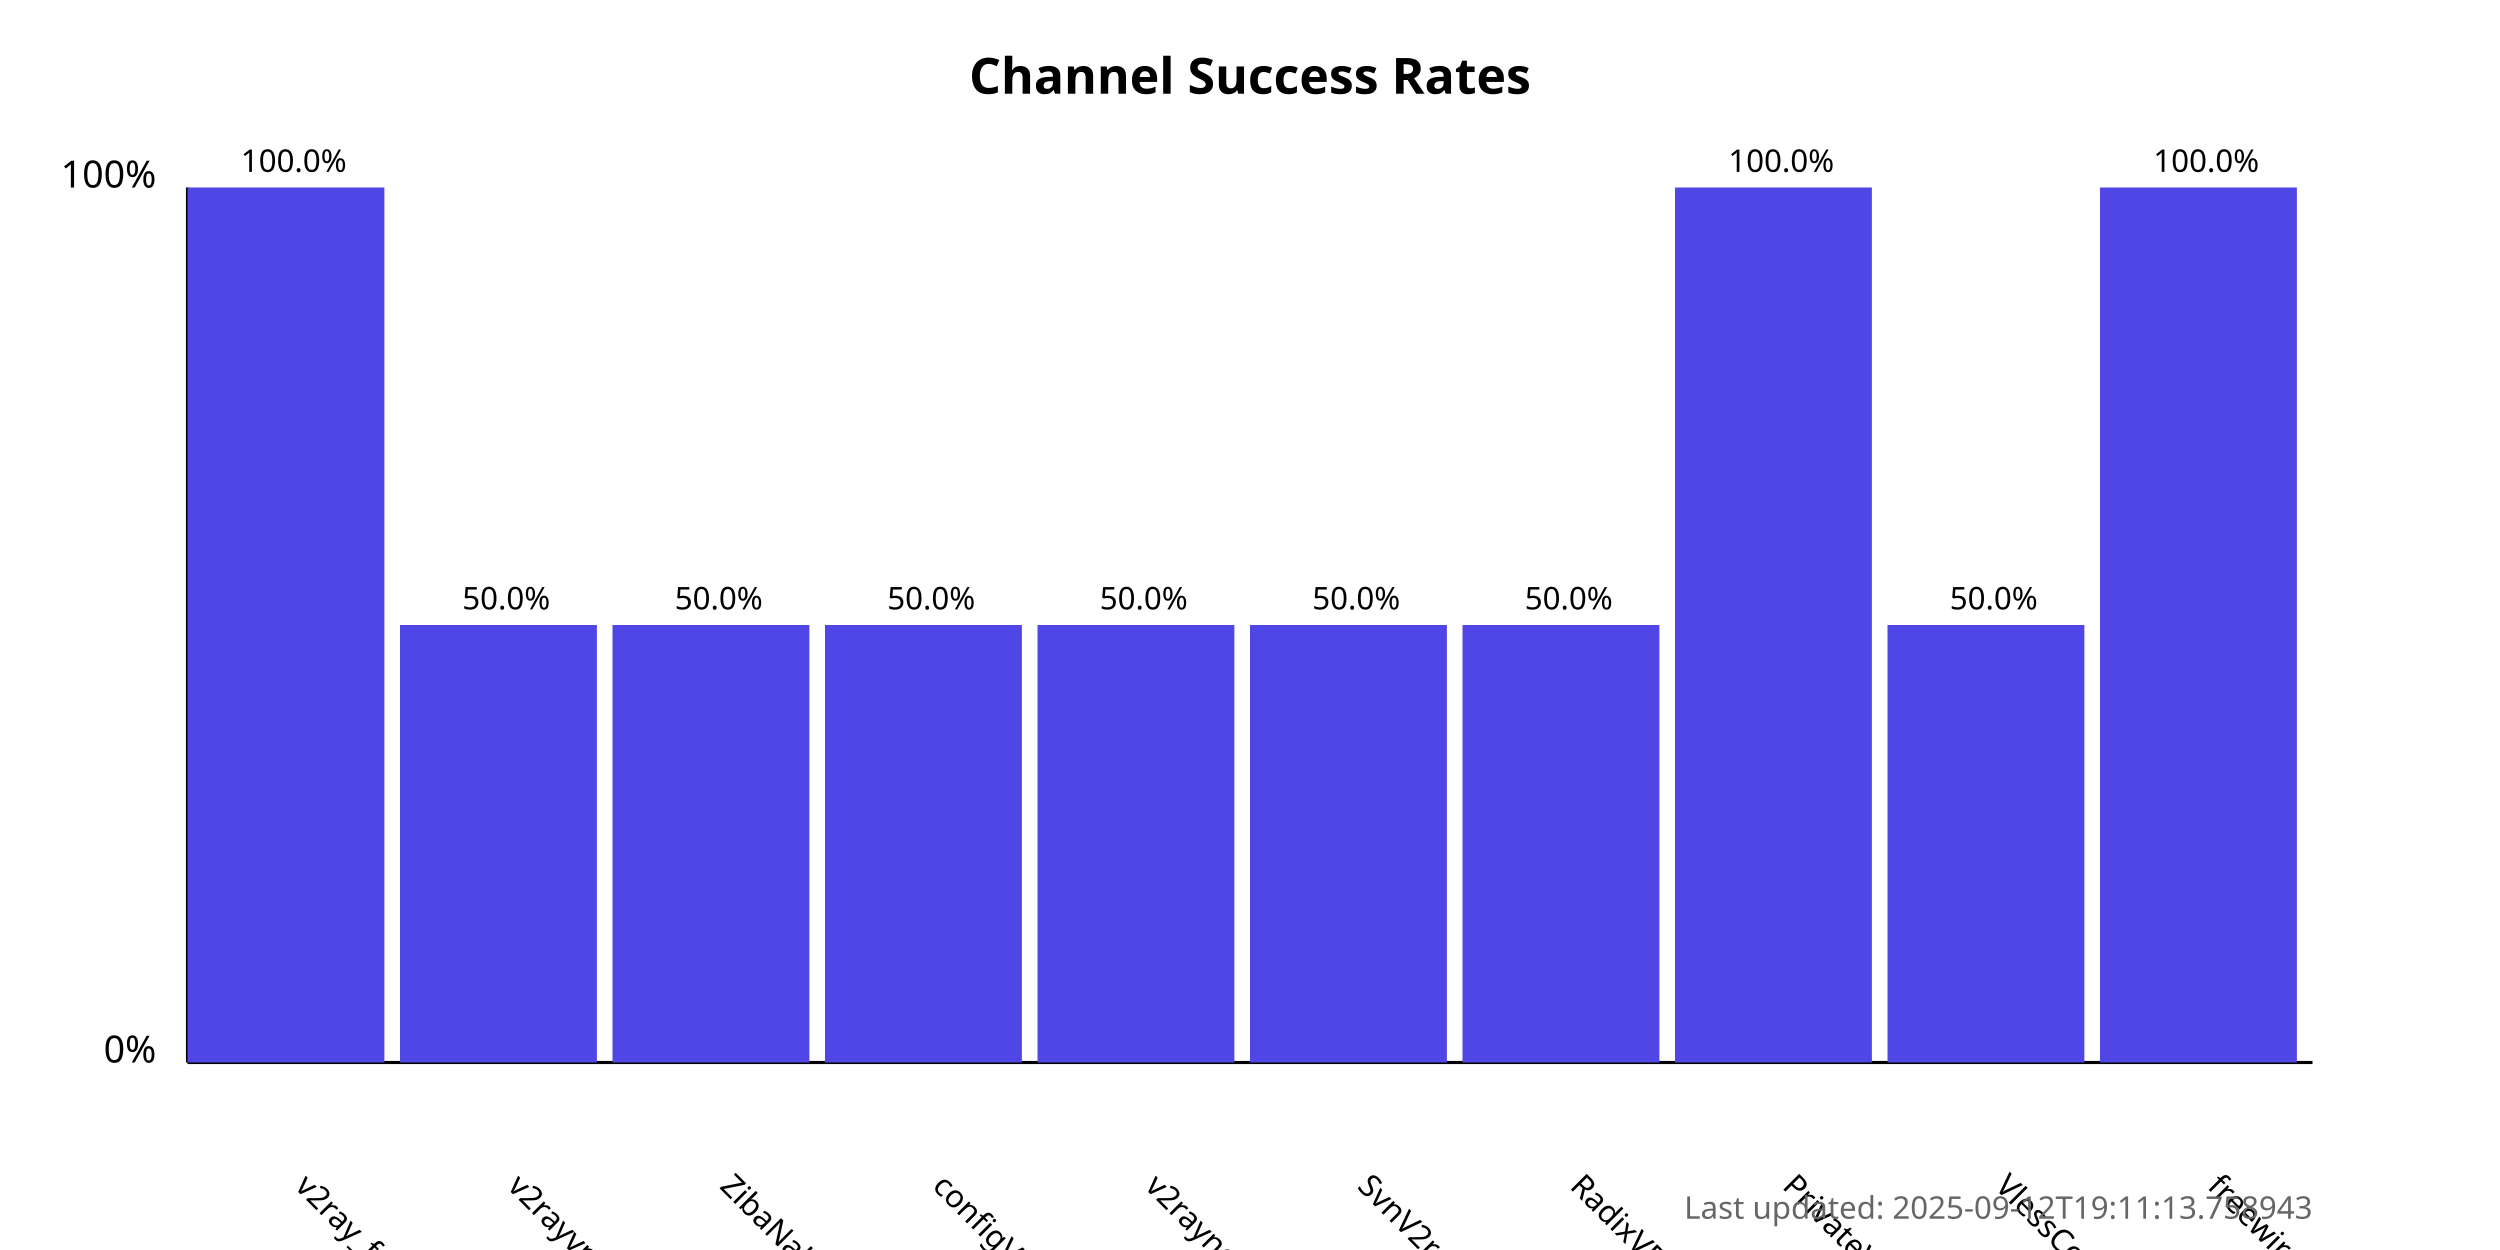
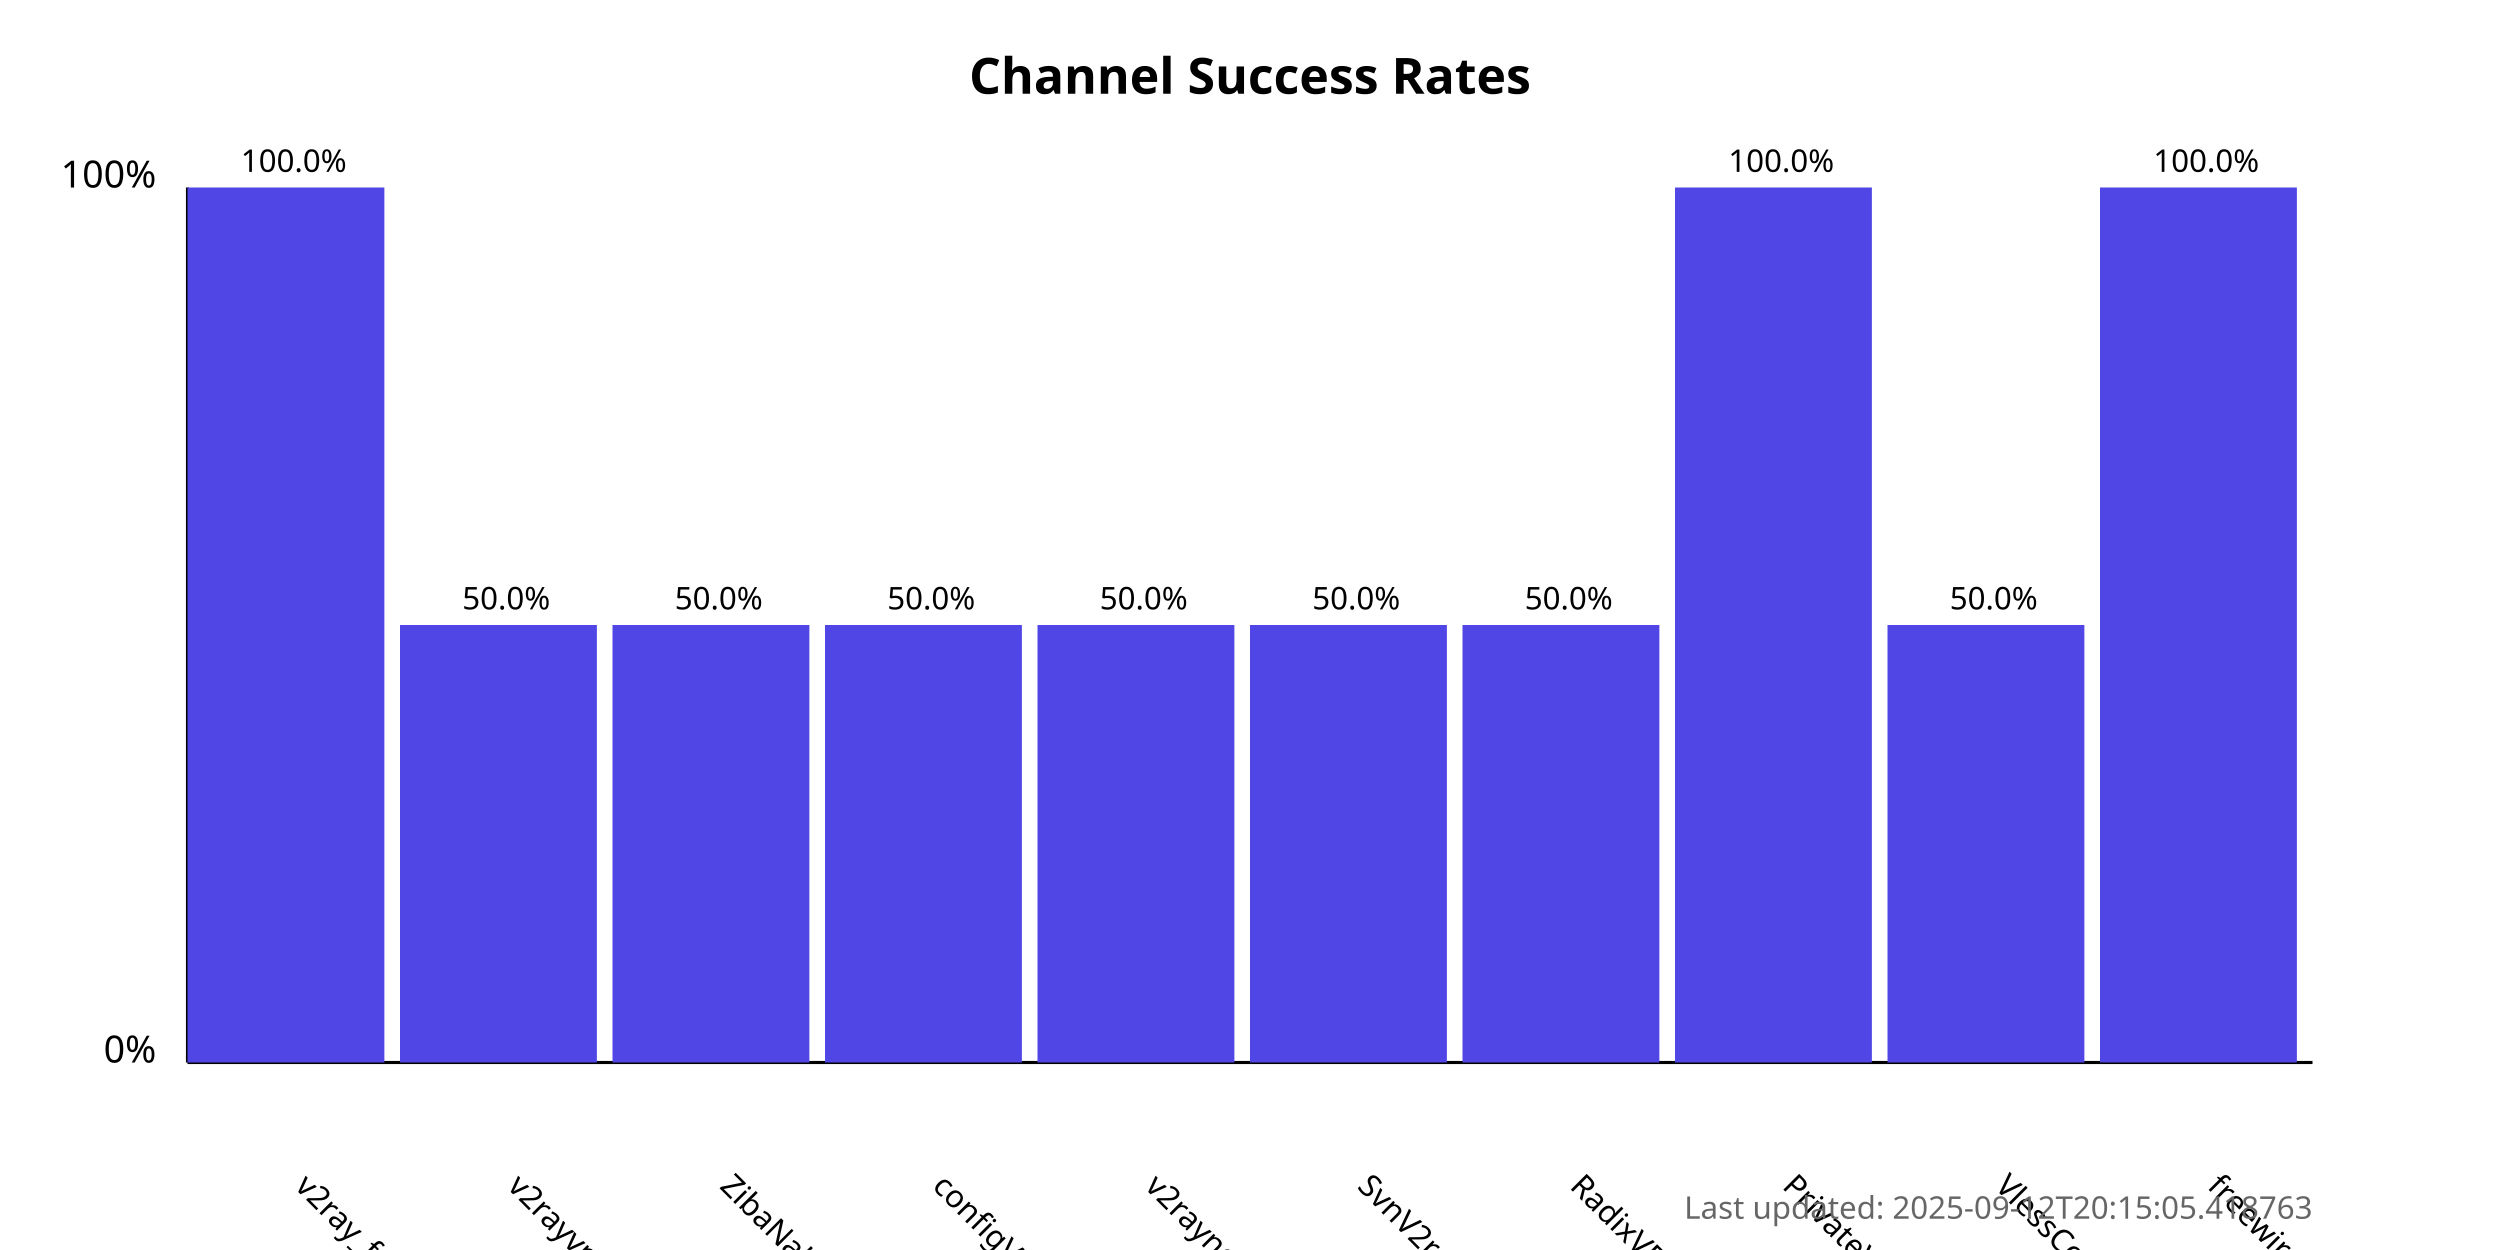
<svg xmlns="http://www.w3.org/2000/svg" width="800" height="400">
  <style>
            .chart-title { font: bold 16px sans-serif; }
            .axis-label { font: 12px sans-serif; }
            .tick-label { font: 10px sans-serif; }
            .bar { fill: #4f46e5; }
            .bar:hover { fill: #6366f1; }
            .timestamp { font: 10px sans-serif; fill: #666; }
        </style>
  <text x="400.0" y="30" text-anchor="middle" class="chart-title">
            Channel Success Rates
        </text>
  <line x1="60" y1="340" x2="60" y2="60" stroke="black" stroke-width="1" />
  <line x1="60" y1="340" x2="740" y2="340" stroke="black" stroke-width="1" />
  <text x="50" y="340" text-anchor="end" class="axis-label">0%</text>
  <text x="50" y="60" text-anchor="end" class="axis-label">100%</text>
  <g>
    <rect x="60" y="60.0" width="63.0" height="280.0" class="bar" />
    <text x="94.0" y="380" transform="rotate(45, 94.0, 380)" text-anchor="start" class="tick-label">
                v2ray_free_conf
            </text>
    <text x="94.0" y="55.0" text-anchor="middle" class="tick-label">
                100.0%
            </text>
  </g>
  <g>
    <rect x="128.0" y="200.0" width="63.0" height="140.0" class="bar" />
    <text x="162.0" y="380" transform="rotate(45, 162.0, 380)" text-anchor="start" class="tick-label">
                v2rayvpno
            </text>
    <text x="162.0" y="195.0" text-anchor="middle" class="tick-label">
                50.0%
            </text>
  </g>
  <g>
    <rect x="196.0" y="200.0" width="63.0" height="140.0" class="bar" />
    <text x="230.0" y="380" transform="rotate(45, 230.0, 380)" text-anchor="start" class="tick-label">
                ZibaNabz
            </text>
    <text x="230.0" y="195.0" text-anchor="middle" class="tick-label">
                50.0%
            </text>
  </g>
  <g>
    <rect x="264.0" y="200.0" width="63.0" height="140.0" class="bar" />
    <text x="298.0" y="380" transform="rotate(45, 298.0, 380)" text-anchor="start" class="tick-label">
                configV2rayForFree
            </text>
    <text x="298.0" y="195.0" text-anchor="middle" class="tick-label">
                50.0%
            </text>
  </g>
  <g>
    <rect x="332.0" y="200.0" width="63.0" height="140.0" class="bar" />
    <text x="366.0" y="380" transform="rotate(45, 366.0, 380)" text-anchor="start" class="tick-label">
                v2rayngvpn
            </text>
    <text x="366.0" y="195.0" text-anchor="middle" class="tick-label">
                50.0%
            </text>
  </g>
  <g>
    <rect x="400.0" y="200.0" width="63.0" height="140.0" class="bar" />
    <text x="434.0" y="380" transform="rotate(45, 434.0, 380)" text-anchor="start" class="tick-label">
                SvnV2ray
            </text>
    <text x="434.0" y="195.0" text-anchor="middle" class="tick-label">
                50.0%
            </text>
  </g>
  <g>
    <rect x="468.0" y="200.0" width="63.0" height="140.0" class="bar" />
    <text x="502.0" y="380" transform="rotate(45, 502.0, 380)" text-anchor="start" class="tick-label">
                RadixVPN
            </text>
    <text x="502.0" y="195.0" text-anchor="middle" class="tick-label">
                50.0%
            </text>
  </g>
  <g>
    <rect x="536.0" y="60.0" width="63.0" height="280.0" class="bar" />
    <text x="570.0" y="380" transform="rotate(45, 570.0, 380)" text-anchor="start" class="tick-label">
                PrivateVPNs
            </text>
    <text x="570.0" y="55.0" text-anchor="middle" class="tick-label">
                100.0%
            </text>
  </g>
  <g>
    <rect x="604.0" y="200.0" width="63.0" height="140.0" class="bar" />
    <text x="638.0" y="380" transform="rotate(45, 638.0, 380)" text-anchor="start" class="tick-label">
                VlessConfig
            </text>
    <text x="638.0" y="195.0" text-anchor="middle" class="tick-label">
                50.0%
            </text>
  </g>
  <g>
    <rect x="672.0" y="60.0" width="63.0" height="280.0" class="bar" />
    <text x="706.0" y="380" transform="rotate(45, 706.0, 380)" text-anchor="start" class="tick-label">
                freewireguard
            </text>
    <text x="706.0" y="55.0" text-anchor="middle" class="tick-label">
                100.0%
            </text>
  </g>
  <text x="740" y="390" text-anchor="end" class="timestamp">
-             Last updated: 2025-09-12T19:11:13.758943
+             Last updated: 2025-09-12T20:15:05.418763
        </text>
</svg>
